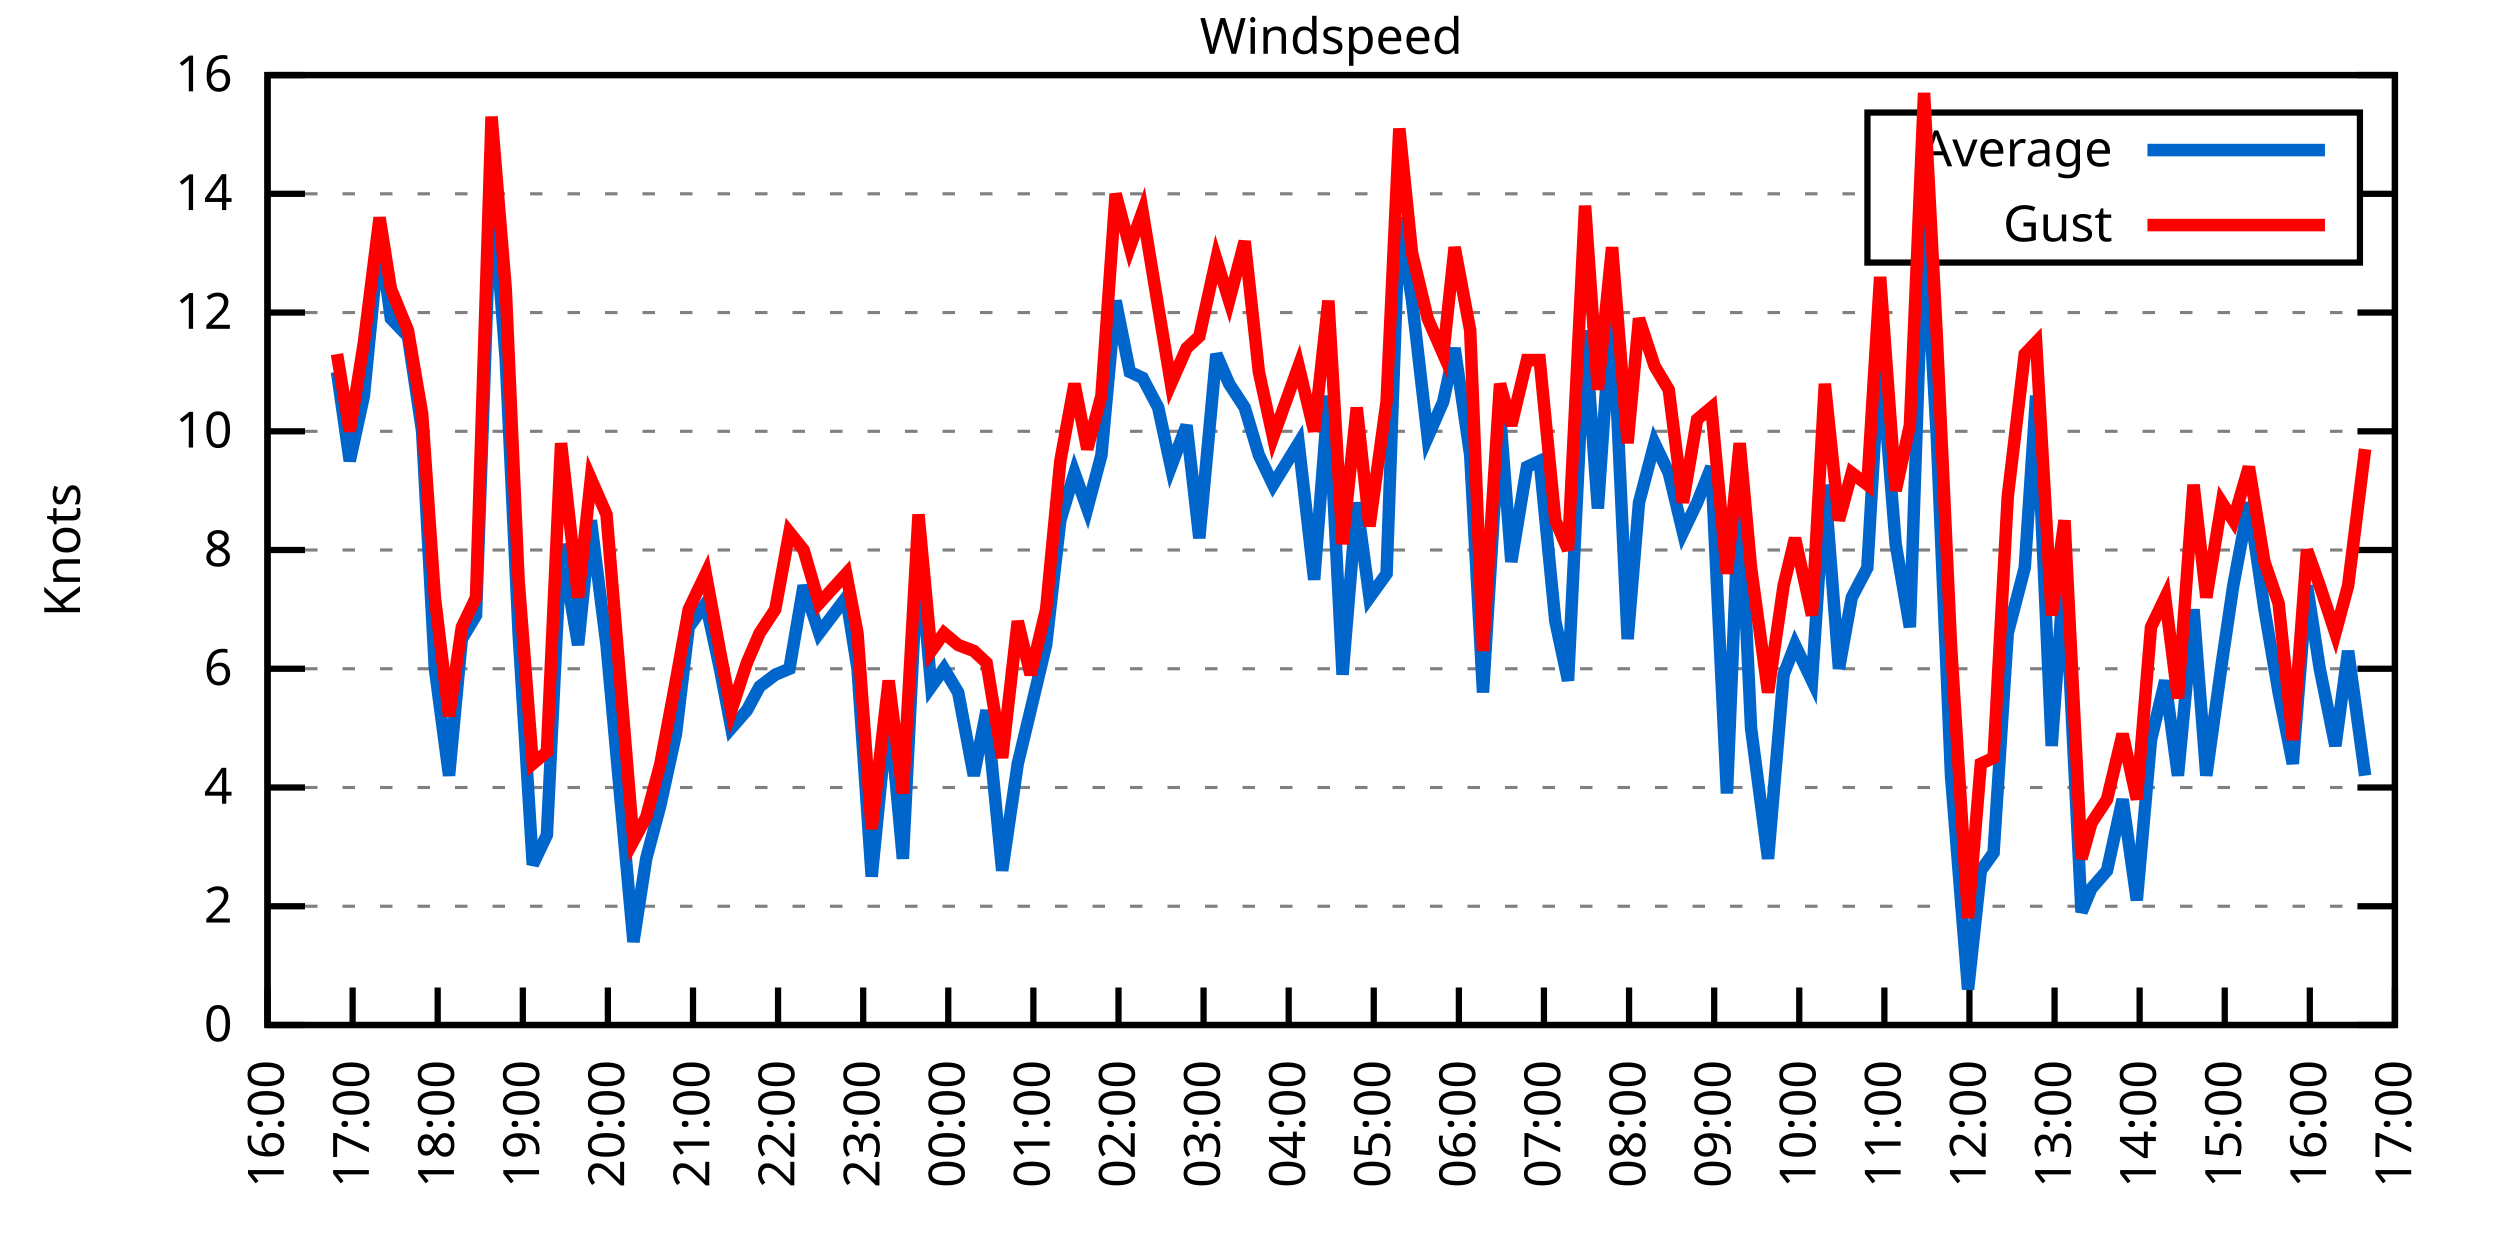
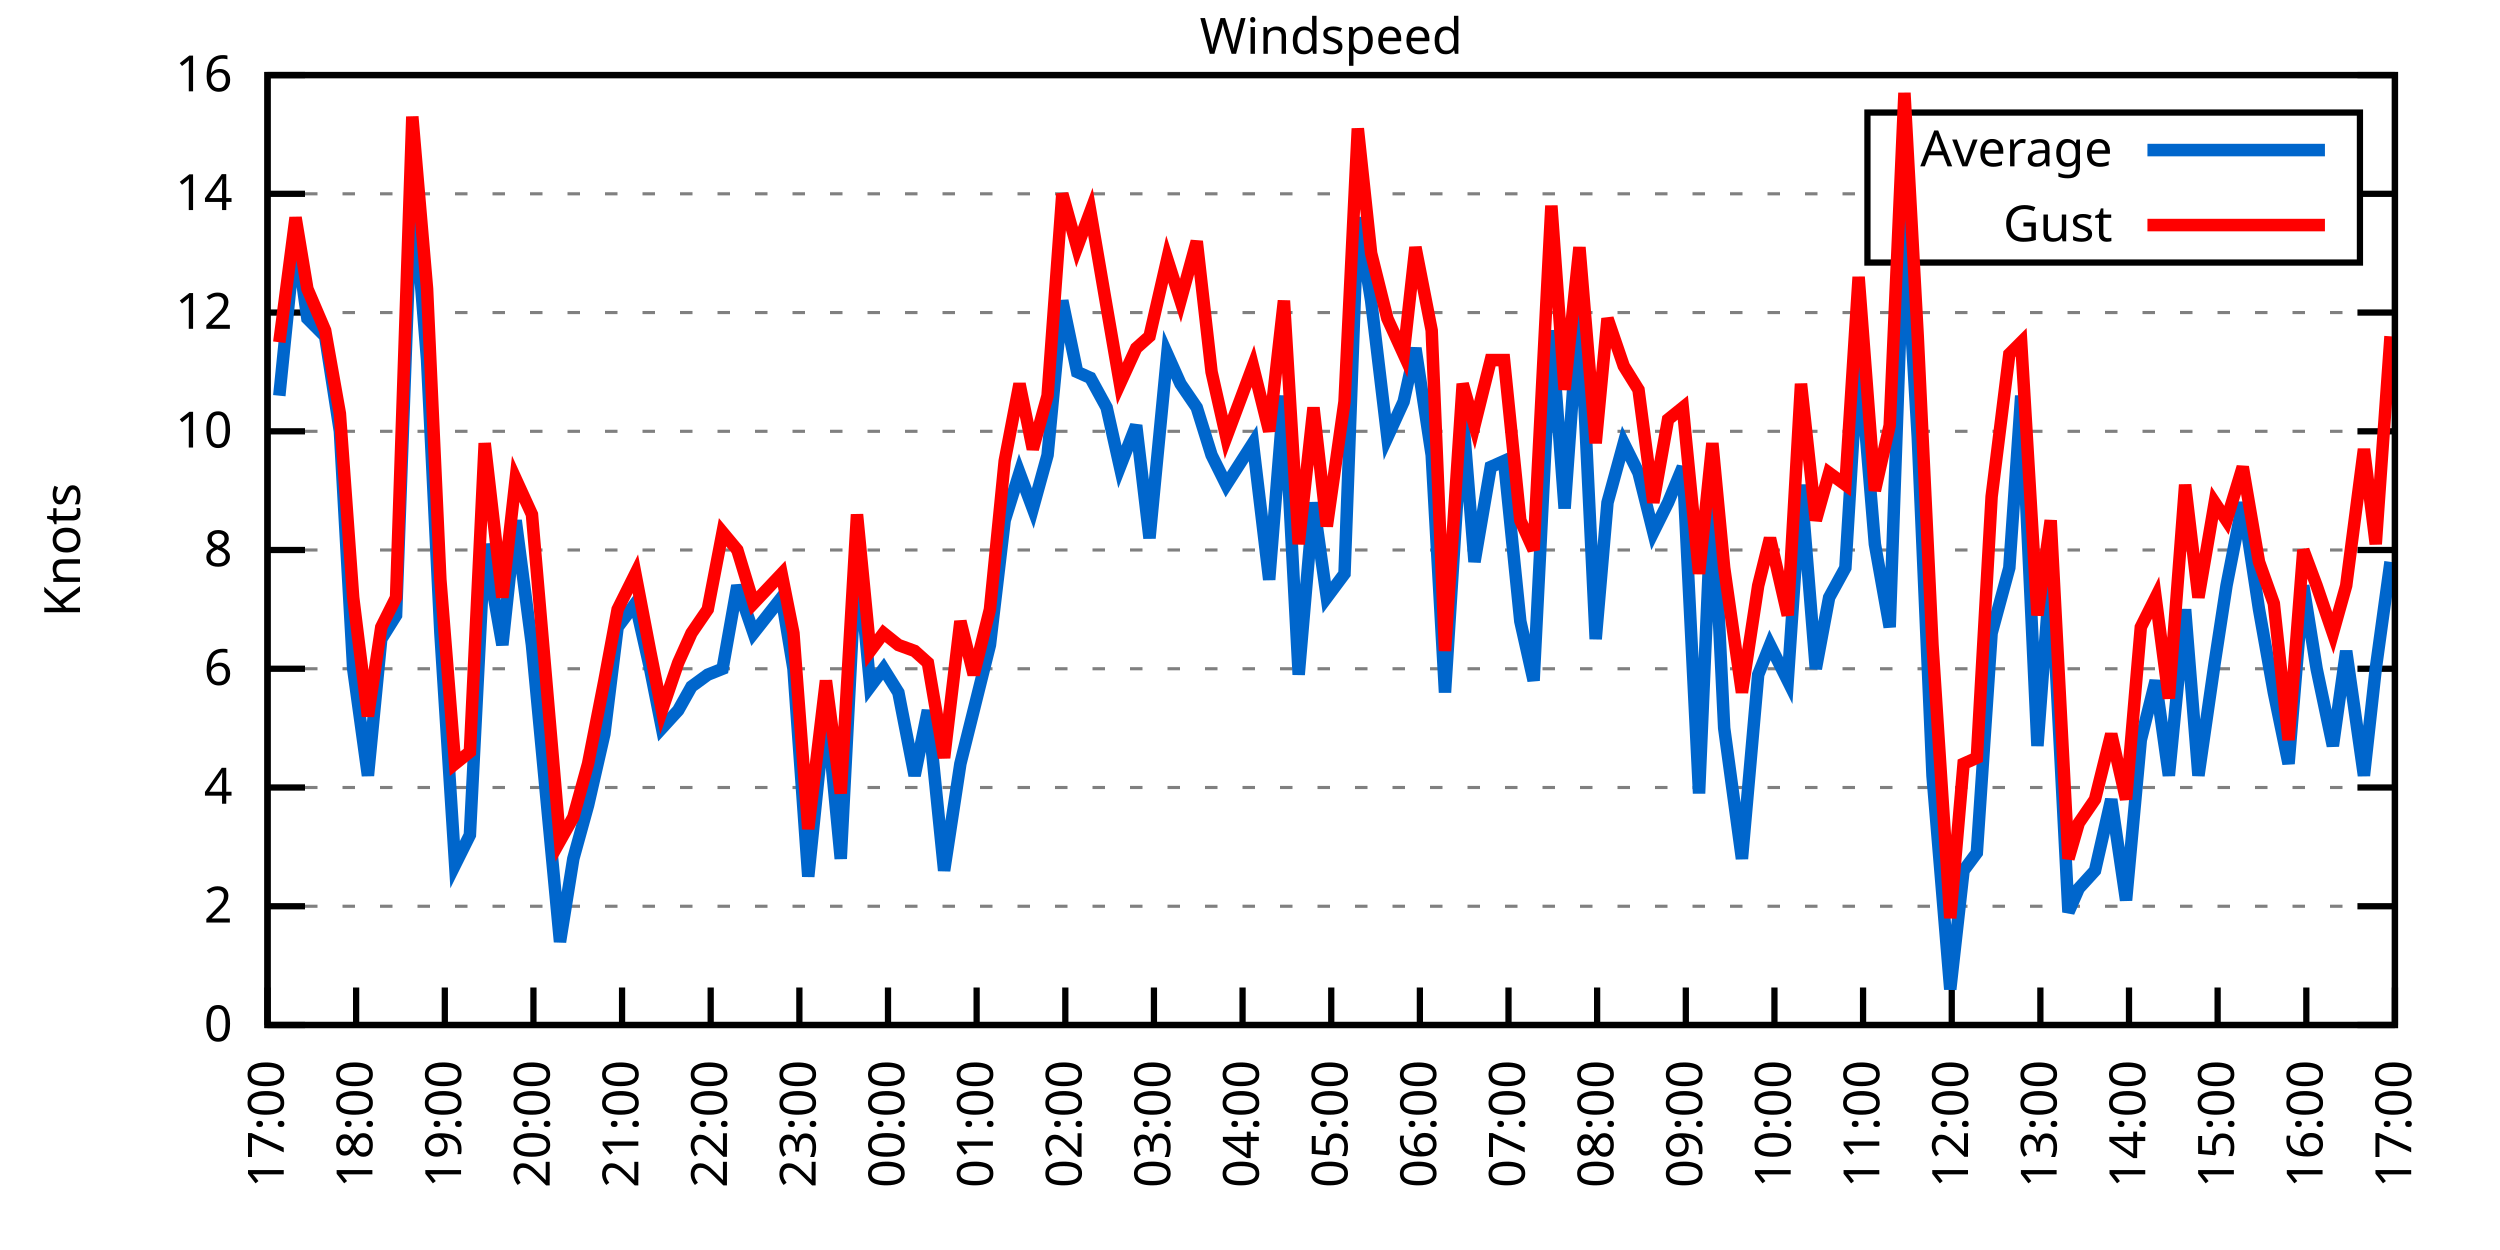
<svg xmlns="http://www.w3.org/2000/svg" xmlns:xlink="http://www.w3.org/1999/xlink" width="400" height="200" viewBox="0 0 400 200">
  <g id="gnuplot_canvas">
    <rect x="0" y="0" width="400" height="200" fill="none" />
    <defs>
      <circle id="gpDot" r="0.5" stroke-width="0.5" stroke="currentColor" />
      <path id="gpPt0" stroke-width="0.333" stroke="currentColor" d="M-1,0 h2 M0,-1 v2" />
      <path id="gpPt1" stroke-width="0.333" stroke="currentColor" d="M-1,-1 L1,1 M1,-1 L-1,1" />
      <path id="gpPt2" stroke-width="0.333" stroke="currentColor" d="M-1,0 L1,0 M0,-1 L0,1 M-1,-1 L1,1 M-1,1 L1,-1" />
      <rect id="gpPt3" stroke-width="0.333" stroke="currentColor" x="-1" y="-1" width="2" height="2" />
      <rect id="gpPt4" stroke-width="0.333" stroke="currentColor" fill="currentColor" x="-1" y="-1" width="2" height="2" />
      <circle id="gpPt5" stroke-width="0.333" stroke="currentColor" cx="0" cy="0" r="1" />
      <use xlink:href="#gpPt5" id="gpPt6" fill="currentColor" stroke="none" />
      <path id="gpPt7" stroke-width="0.333" stroke="currentColor" d="M0,-1.33 L-1.33,0.67 L1.33,0.67 z" />
      <use xlink:href="#gpPt7" id="gpPt8" fill="currentColor" stroke="none" />
      <use xlink:href="#gpPt7" id="gpPt9" stroke="currentColor" transform="rotate(180)" />
      <use xlink:href="#gpPt9" id="gpPt10" fill="currentColor" stroke="none" />
      <use xlink:href="#gpPt3" id="gpPt11" stroke="currentColor" transform="rotate(45)" />
      <use xlink:href="#gpPt11" id="gpPt12" fill="currentColor" stroke="none" />
      <path id="gpPt13" stroke-width="0.333" stroke="currentColor" d="M0,1.330 L1.265,0.411 L0.782,-1.067 L-0.782,-1.076 L-1.265,0.411 z" />
      <use xlink:href="#gpPt13" id="gpPt14" fill="currentColor" stroke="none" />
      <filter id="textbox" filterUnits="objectBoundingBox" x="0" y="0" height="1" width="1">
        <feFlood flood-color="white" flood-opacity="1" result="bgnd" />
        <feComposite in="SourceGraphic" in2="bgnd" operator="atop" />
      </filter>
      <filter id="greybox" filterUnits="objectBoundingBox" x="0" y="0" height="1" width="1">
        <feFlood flood-color="lightgrey" flood-opacity="1" result="grey" />
        <feComposite in="SourceGraphic" in2="grey" operator="atop" />
      </filter>
    </defs>
    <g fill="none" color="white" stroke="currentColor" stroke-width="1.00" stroke-linecap="butt" stroke-linejoin="miter">
</g>
    <g fill="none" color="black" stroke="currentColor" stroke-width="1.00" stroke-linecap="butt" stroke-linejoin="miter">
      <g stroke="none" shape-rendering="crispEdges">
        <polygon fill="rgb(255, 255, 255)" points="42.80,164.00 383.18,164.00 383.18,12.02 42.80,12.02 " />
      </g>
    </g>
    <g fill="none" color="black" stroke="currentColor" stroke-width="1.00" stroke-linecap="butt" stroke-linejoin="miter">
</g>
    <g fill="none" color="black" stroke="black" stroke-width="0.50" stroke-linecap="butt" stroke-linejoin="miter">
</g>
    <g fill="none" color="gray" stroke="currentColor" stroke-width="0.50" stroke-linecap="butt" stroke-linejoin="miter">
      <path stroke="gray" stroke-dasharray="2,4" class="gridline" d="M42.80,164.00 L383.19,164.00  " />
    </g>
    <g fill="none" color="gray" stroke="gray" stroke-width="1.00" stroke-linecap="butt" stroke-linejoin="miter">
</g>
    <g fill="none" color="black" stroke="currentColor" stroke-width="1.00" stroke-linecap="butt" stroke-linejoin="miter">
      <path stroke="black" d="M42.80,164.00 L48.80,164.00 M383.19,164.00 L377.19,164.00  " />
      <g transform="translate(37.20,166.60)" stroke="none" fill="black" font-family="Sans" font-size="8.00" text-anchor="end">
        <text>
          <tspan font-family="Sans"> 0</tspan>
        </text>
      </g>
    </g>
    <g fill="none" color="black" stroke="currentColor" stroke-width="1.00" stroke-linecap="butt" stroke-linejoin="miter">
</g>
    <g fill="none" color="black" stroke="black" stroke-width="0.50" stroke-linecap="butt" stroke-linejoin="miter">
</g>
    <g fill="none" color="gray" stroke="currentColor" stroke-width="0.50" stroke-linecap="butt" stroke-linejoin="miter">
      <path stroke="gray" stroke-dasharray="2,4" class="gridline" d="M42.80,145.00 L383.19,145.00  " />
    </g>
    <g fill="none" color="gray" stroke="gray" stroke-width="1.00" stroke-linecap="butt" stroke-linejoin="miter">
</g>
    <g fill="none" color="black" stroke="currentColor" stroke-width="1.00" stroke-linecap="butt" stroke-linejoin="miter">
      <path stroke="black" d="M42.80,145.00 L48.80,145.00 M383.19,145.00 L377.19,145.00  " />
      <g transform="translate(37.20,147.60)" stroke="none" fill="black" font-family="Sans" font-size="8.00" text-anchor="end">
        <text>
          <tspan font-family="Sans"> 2</tspan>
        </text>
      </g>
    </g>
    <g fill="none" color="black" stroke="currentColor" stroke-width="1.00" stroke-linecap="butt" stroke-linejoin="miter">
</g>
    <g fill="none" color="black" stroke="black" stroke-width="0.50" stroke-linecap="butt" stroke-linejoin="miter">
</g>
    <g fill="none" color="gray" stroke="currentColor" stroke-width="0.50" stroke-linecap="butt" stroke-linejoin="miter">
      <path stroke="gray" stroke-dasharray="2,4" class="gridline" d="M42.80,126.00 L383.19,126.00  " />
    </g>
    <g fill="none" color="gray" stroke="gray" stroke-width="1.00" stroke-linecap="butt" stroke-linejoin="miter">
</g>
    <g fill="none" color="black" stroke="currentColor" stroke-width="1.00" stroke-linecap="butt" stroke-linejoin="miter">
      <path stroke="black" d="M42.80,126.00 L48.80,126.00 M383.19,126.00 L377.19,126.00  " />
      <g transform="translate(37.20,128.60)" stroke="none" fill="black" font-family="Sans" font-size="8.00" text-anchor="end">
        <text>
          <tspan font-family="Sans"> 4</tspan>
        </text>
      </g>
    </g>
    <g fill="none" color="black" stroke="currentColor" stroke-width="1.00" stroke-linecap="butt" stroke-linejoin="miter">
</g>
    <g fill="none" color="black" stroke="black" stroke-width="0.50" stroke-linecap="butt" stroke-linejoin="miter">
</g>
    <g fill="none" color="gray" stroke="currentColor" stroke-width="0.50" stroke-linecap="butt" stroke-linejoin="miter">
      <path stroke="gray" stroke-dasharray="2,4" class="gridline" d="M42.80,107.00 L383.19,107.00  " />
    </g>
    <g fill="none" color="gray" stroke="gray" stroke-width="1.00" stroke-linecap="butt" stroke-linejoin="miter">
</g>
    <g fill="none" color="black" stroke="currentColor" stroke-width="1.00" stroke-linecap="butt" stroke-linejoin="miter">
      <path stroke="black" d="M42.80,107.00 L48.80,107.00 M383.19,107.00 L377.19,107.00  " />
      <g transform="translate(37.20,109.60)" stroke="none" fill="black" font-family="Sans" font-size="8.00" text-anchor="end">
        <text>
          <tspan font-family="Sans"> 6</tspan>
        </text>
      </g>
    </g>
    <g fill="none" color="black" stroke="currentColor" stroke-width="1.00" stroke-linecap="butt" stroke-linejoin="miter">
</g>
    <g fill="none" color="black" stroke="black" stroke-width="0.50" stroke-linecap="butt" stroke-linejoin="miter">
</g>
    <g fill="none" color="gray" stroke="currentColor" stroke-width="0.50" stroke-linecap="butt" stroke-linejoin="miter">
      <path stroke="gray" stroke-dasharray="2,4" class="gridline" d="M42.80,88.00 L383.19,88.00  " />
    </g>
    <g fill="none" color="gray" stroke="gray" stroke-width="1.00" stroke-linecap="butt" stroke-linejoin="miter">
</g>
    <g fill="none" color="black" stroke="currentColor" stroke-width="1.00" stroke-linecap="butt" stroke-linejoin="miter">
      <path stroke="black" d="M42.80,88.00 L48.80,88.00 M383.19,88.00 L377.19,88.00  " />
      <g transform="translate(37.20,90.60)" stroke="none" fill="black" font-family="Sans" font-size="8.00" text-anchor="end">
        <text>
          <tspan font-family="Sans"> 8</tspan>
        </text>
      </g>
    </g>
    <g fill="none" color="black" stroke="currentColor" stroke-width="1.00" stroke-linecap="butt" stroke-linejoin="miter">
</g>
    <g fill="none" color="black" stroke="black" stroke-width="0.50" stroke-linecap="butt" stroke-linejoin="miter">
</g>
    <g fill="none" color="gray" stroke="currentColor" stroke-width="0.50" stroke-linecap="butt" stroke-linejoin="miter">
      <path stroke="gray" stroke-dasharray="2,4" class="gridline" d="M42.80,69.01 L383.19,69.01  " />
    </g>
    <g fill="none" color="gray" stroke="gray" stroke-width="1.00" stroke-linecap="butt" stroke-linejoin="miter">
</g>
    <g fill="none" color="black" stroke="currentColor" stroke-width="1.00" stroke-linecap="butt" stroke-linejoin="miter">
      <path stroke="black" d="M42.80,69.01 L48.80,69.01 M383.19,69.01 L377.19,69.01  " />
      <g transform="translate(37.20,71.61)" stroke="none" fill="black" font-family="Sans" font-size="8.00" text-anchor="end">
        <text>
          <tspan font-family="Sans"> 10</tspan>
        </text>
      </g>
    </g>
    <g fill="none" color="black" stroke="currentColor" stroke-width="1.00" stroke-linecap="butt" stroke-linejoin="miter">
</g>
    <g fill="none" color="black" stroke="black" stroke-width="0.50" stroke-linecap="butt" stroke-linejoin="miter">
</g>
    <g fill="none" color="gray" stroke="currentColor" stroke-width="0.50" stroke-linecap="butt" stroke-linejoin="miter">
      <path stroke="gray" stroke-dasharray="2,4" class="gridline" d="M42.80,50.01 L383.19,50.01  " />
    </g>
    <g fill="none" color="gray" stroke="gray" stroke-width="1.00" stroke-linecap="butt" stroke-linejoin="miter">
</g>
    <g fill="none" color="black" stroke="currentColor" stroke-width="1.00" stroke-linecap="butt" stroke-linejoin="miter">
      <path stroke="black" d="M42.80,50.01 L48.80,50.01 M383.19,50.01 L377.19,50.01  " />
      <g transform="translate(37.20,52.61)" stroke="none" fill="black" font-family="Sans" font-size="8.00" text-anchor="end">
        <text>
          <tspan font-family="Sans"> 12</tspan>
        </text>
      </g>
    </g>
    <g fill="none" color="black" stroke="currentColor" stroke-width="1.00" stroke-linecap="butt" stroke-linejoin="miter">
</g>
    <g fill="none" color="black" stroke="black" stroke-width="0.50" stroke-linecap="butt" stroke-linejoin="miter">
</g>
    <g fill="none" color="gray" stroke="currentColor" stroke-width="0.50" stroke-linecap="butt" stroke-linejoin="miter">
      <path stroke="gray" stroke-dasharray="2,4" class="gridline" d="M42.80,31.01 L298.79,31.01 M377.59,31.01 L383.19,31.01  " />
    </g>
    <g fill="none" color="gray" stroke="gray" stroke-width="1.00" stroke-linecap="butt" stroke-linejoin="miter">
</g>
    <g fill="none" color="black" stroke="currentColor" stroke-width="1.00" stroke-linecap="butt" stroke-linejoin="miter">
      <path stroke="black" d="M42.80,31.01 L48.80,31.01 M383.19,31.01 L377.19,31.01  " />
      <g transform="translate(37.20,33.61)" stroke="none" fill="black" font-family="Sans" font-size="8.00" text-anchor="end">
        <text>
          <tspan font-family="Sans"> 14</tspan>
        </text>
      </g>
    </g>
    <g fill="none" color="black" stroke="currentColor" stroke-width="1.00" stroke-linecap="butt" stroke-linejoin="miter">
</g>
    <g fill="none" color="black" stroke="black" stroke-width="0.50" stroke-linecap="butt" stroke-linejoin="miter">
</g>
    <g fill="none" color="gray" stroke="currentColor" stroke-width="0.50" stroke-linecap="butt" stroke-linejoin="miter">
      <path stroke="gray" stroke-dasharray="2,4" class="gridline" d="M42.80,12.01 L383.19,12.01  " />
    </g>
    <g fill="none" color="gray" stroke="gray" stroke-width="1.00" stroke-linecap="butt" stroke-linejoin="miter">
</g>
    <g fill="none" color="black" stroke="currentColor" stroke-width="1.00" stroke-linecap="butt" stroke-linejoin="miter">
      <path stroke="black" d="M42.80,12.01 L48.80,12.01 M383.19,12.01 L377.19,12.01  " />
      <g transform="translate(37.20,14.61)" stroke="none" fill="black" font-family="Sans" font-size="8.00" text-anchor="end">
        <text>
          <tspan font-family="Sans"> 16</tspan>
        </text>
      </g>
    </g>
    <g fill="none" color="black" stroke="currentColor" stroke-width="1.00" stroke-linecap="butt" stroke-linejoin="miter">
      <path stroke="black" d="M42.80,164.00 L42.80,158.00  " />
      <g transform="translate(45.40,169.60) rotate(270.00)" stroke="none" fill="black" font-family="Sans" font-size="8.00" text-anchor="end">
        <text>
-           <tspan font-family="Sans">16:00</tspan>
-         </text>
-       </g>
-     </g>
-     <g fill="none" color="black" stroke="currentColor" stroke-width="1.00" stroke-linecap="butt" stroke-linejoin="miter">
-       <path stroke="black" d="M56.42,164.00 L56.42,158.00  " />
-       <g transform="translate(59.02,169.60) rotate(270.00)" stroke="none" fill="black" font-family="Sans" font-size="8.00" text-anchor="end">
-         <text>
          <tspan font-family="Sans">17:00</tspan>
        </text>
      </g>
    </g>
    <g fill="none" color="black" stroke="currentColor" stroke-width="1.00" stroke-linecap="butt" stroke-linejoin="miter">
-       <path stroke="black" d="M70.03,164.00 L70.03,158.00  " />
-       <g transform="translate(72.63,169.60) rotate(270.00)" stroke="none" fill="black" font-family="Sans" font-size="8.00" text-anchor="end">
+       <path stroke="black" d="M56.98,164.00 L56.98,158.00  " />
+       <g transform="translate(59.58,169.60) rotate(270.00)" stroke="none" fill="black" font-family="Sans" font-size="8.00" text-anchor="end">
        <text>
          <tspan font-family="Sans">18:00</tspan>
        </text>
      </g>
    </g>
    <g fill="none" color="black" stroke="currentColor" stroke-width="1.00" stroke-linecap="butt" stroke-linejoin="miter">
-       <path stroke="black" d="M83.65,164.00 L83.65,158.00  " />
-       <g transform="translate(86.25,169.60) rotate(270.00)" stroke="none" fill="black" font-family="Sans" font-size="8.00" text-anchor="end">
+       <path stroke="black" d="M71.17,164.00 L71.17,158.00  " />
+       <g transform="translate(73.77,169.60) rotate(270.00)" stroke="none" fill="black" font-family="Sans" font-size="8.00" text-anchor="end">
        <text>
          <tspan font-family="Sans">19:00</tspan>
        </text>
      </g>
    </g>
    <g fill="none" color="black" stroke="currentColor" stroke-width="1.00" stroke-linecap="butt" stroke-linejoin="miter">
-       <path stroke="black" d="M97.26,164.00 L97.26,158.00  " />
-       <g transform="translate(99.86,169.60) rotate(270.00)" stroke="none" fill="black" font-family="Sans" font-size="8.00" text-anchor="end">
+       <path stroke="black" d="M85.35,164.00 L85.35,158.00  " />
+       <g transform="translate(87.95,169.60) rotate(270.00)" stroke="none" fill="black" font-family="Sans" font-size="8.00" text-anchor="end">
        <text>
          <tspan font-family="Sans">20:00</tspan>
        </text>
      </g>
    </g>
    <g fill="none" color="black" stroke="currentColor" stroke-width="1.00" stroke-linecap="butt" stroke-linejoin="miter">
-       <path stroke="black" d="M110.88,164.00 L110.88,158.00  " />
-       <g transform="translate(113.48,169.60) rotate(270.00)" stroke="none" fill="black" font-family="Sans" font-size="8.00" text-anchor="end">
+       <path stroke="black" d="M99.53,164.00 L99.53,158.00  " />
+       <g transform="translate(102.13,169.60) rotate(270.00)" stroke="none" fill="black" font-family="Sans" font-size="8.00" text-anchor="end">
        <text>
          <tspan font-family="Sans">21:00</tspan>
        </text>
      </g>
    </g>
    <g fill="none" color="black" stroke="currentColor" stroke-width="1.00" stroke-linecap="butt" stroke-linejoin="miter">
-       <path stroke="black" d="M124.49,164.00 L124.49,158.00  " />
-       <g transform="translate(127.09,169.60) rotate(270.00)" stroke="none" fill="black" font-family="Sans" font-size="8.00" text-anchor="end">
+       <path stroke="black" d="M113.71,164.00 L113.71,158.00  " />
+       <g transform="translate(116.31,169.60) rotate(270.00)" stroke="none" fill="black" font-family="Sans" font-size="8.00" text-anchor="end">
        <text>
          <tspan font-family="Sans">22:00</tspan>
        </text>
      </g>
    </g>
    <g fill="none" color="black" stroke="currentColor" stroke-width="1.00" stroke-linecap="butt" stroke-linejoin="miter">
-       <path stroke="black" d="M138.11,164.00 L138.11,158.00  " />
-       <g transform="translate(140.71,169.60) rotate(270.00)" stroke="none" fill="black" font-family="Sans" font-size="8.00" text-anchor="end">
+       <path stroke="black" d="M127.90,164.00 L127.90,158.00  " />
+       <g transform="translate(130.50,169.60) rotate(270.00)" stroke="none" fill="black" font-family="Sans" font-size="8.00" text-anchor="end">
        <text>
          <tspan font-family="Sans">23:00</tspan>
        </text>
      </g>
    </g>
    <g fill="none" color="black" stroke="currentColor" stroke-width="1.00" stroke-linecap="butt" stroke-linejoin="miter">
-       <path stroke="black" d="M151.72,164.00 L151.72,158.00  " />
-       <g transform="translate(154.32,169.60) rotate(270.00)" stroke="none" fill="black" font-family="Sans" font-size="8.00" text-anchor="end">
+       <path stroke="black" d="M142.08,164.00 L142.08,158.00  " />
+       <g transform="translate(144.68,169.60) rotate(270.00)" stroke="none" fill="black" font-family="Sans" font-size="8.00" text-anchor="end">
        <text>
          <tspan font-family="Sans">00:00</tspan>
        </text>
      </g>
    </g>
    <g fill="none" color="black" stroke="currentColor" stroke-width="1.00" stroke-linecap="butt" stroke-linejoin="miter">
-       <path stroke="black" d="M165.34,164.00 L165.34,158.00  " />
-       <g transform="translate(167.94,169.60) rotate(270.00)" stroke="none" fill="black" font-family="Sans" font-size="8.00" text-anchor="end">
+       <path stroke="black" d="M156.26,164.00 L156.26,158.00  " />
+       <g transform="translate(158.86,169.60) rotate(270.00)" stroke="none" fill="black" font-family="Sans" font-size="8.00" text-anchor="end">
        <text>
          <tspan font-family="Sans">01:00</tspan>
        </text>
      </g>
    </g>
    <g fill="none" color="black" stroke="currentColor" stroke-width="1.00" stroke-linecap="butt" stroke-linejoin="miter">
-       <path stroke="black" d="M178.96,164.00 L178.96,158.00  " />
-       <g transform="translate(181.56,169.60) rotate(270.00)" stroke="none" fill="black" font-family="Sans" font-size="8.00" text-anchor="end">
+       <path stroke="black" d="M170.45,164.00 L170.45,158.00  " />
+       <g transform="translate(173.05,169.60) rotate(270.00)" stroke="none" fill="black" font-family="Sans" font-size="8.00" text-anchor="end">
        <text>
          <tspan font-family="Sans">02:00</tspan>
        </text>
      </g>
    </g>
    <g fill="none" color="black" stroke="currentColor" stroke-width="1.00" stroke-linecap="butt" stroke-linejoin="miter">
-       <path stroke="black" d="M192.57,164.00 L192.57,158.00  " />
-       <g transform="translate(195.17,169.60) rotate(270.00)" stroke="none" fill="black" font-family="Sans" font-size="8.00" text-anchor="end">
+       <path stroke="black" d="M184.63,164.00 L184.63,158.00  " />
+       <g transform="translate(187.23,169.60) rotate(270.00)" stroke="none" fill="black" font-family="Sans" font-size="8.00" text-anchor="end">
        <text>
          <tspan font-family="Sans">03:00</tspan>
        </text>
      </g>
    </g>
    <g fill="none" color="black" stroke="currentColor" stroke-width="1.00" stroke-linecap="butt" stroke-linejoin="miter">
-       <path stroke="black" d="M206.19,164.00 L206.19,158.00  " />
-       <g transform="translate(208.79,169.60) rotate(270.00)" stroke="none" fill="black" font-family="Sans" font-size="8.00" text-anchor="end">
+       <path stroke="black" d="M198.81,164.00 L198.81,158.00  " />
+       <g transform="translate(201.41,169.60) rotate(270.00)" stroke="none" fill="black" font-family="Sans" font-size="8.00" text-anchor="end">
        <text>
          <tspan font-family="Sans">04:00</tspan>
        </text>
      </g>
    </g>
    <g fill="none" color="black" stroke="currentColor" stroke-width="1.00" stroke-linecap="butt" stroke-linejoin="miter">
-       <path stroke="black" d="M219.80,164.00 L219.80,158.00  " />
-       <g transform="translate(222.40,169.60) rotate(270.00)" stroke="none" fill="black" font-family="Sans" font-size="8.00" text-anchor="end">
+       <path stroke="black" d="M213.00,164.00 L213.00,158.00  " />
+       <g transform="translate(215.60,169.60) rotate(270.00)" stroke="none" fill="black" font-family="Sans" font-size="8.00" text-anchor="end">
        <text>
          <tspan font-family="Sans">05:00</tspan>
        </text>
      </g>
    </g>
    <g fill="none" color="black" stroke="currentColor" stroke-width="1.00" stroke-linecap="butt" stroke-linejoin="miter">
-       <path stroke="black" d="M233.42,164.00 L233.42,158.00  " />
-       <g transform="translate(236.02,169.60) rotate(270.00)" stroke="none" fill="black" font-family="Sans" font-size="8.00" text-anchor="end">
+       <path stroke="black" d="M227.18,164.00 L227.18,158.00  " />
+       <g transform="translate(229.78,169.60) rotate(270.00)" stroke="none" fill="black" font-family="Sans" font-size="8.00" text-anchor="end">
        <text>
          <tspan font-family="Sans">06:00</tspan>
        </text>
      </g>
    </g>
    <g fill="none" color="black" stroke="currentColor" stroke-width="1.00" stroke-linecap="butt" stroke-linejoin="miter">
-       <path stroke="black" d="M247.03,164.00 L247.03,158.00  " />
-       <g transform="translate(249.63,169.60) rotate(270.00)" stroke="none" fill="black" font-family="Sans" font-size="8.00" text-anchor="end">
+       <path stroke="black" d="M241.36,164.00 L241.36,158.00  " />
+       <g transform="translate(243.96,169.60) rotate(270.00)" stroke="none" fill="black" font-family="Sans" font-size="8.00" text-anchor="end">
        <text>
          <tspan font-family="Sans">07:00</tspan>
        </text>
      </g>
    </g>
    <g fill="none" color="black" stroke="currentColor" stroke-width="1.00" stroke-linecap="butt" stroke-linejoin="miter">
-       <path stroke="black" d="M260.65,164.00 L260.65,158.00  " />
-       <g transform="translate(263.25,169.60) rotate(270.00)" stroke="none" fill="black" font-family="Sans" font-size="8.00" text-anchor="end">
+       <path stroke="black" d="M255.54,164.00 L255.54,158.00  " />
+       <g transform="translate(258.14,169.60) rotate(270.00)" stroke="none" fill="black" font-family="Sans" font-size="8.00" text-anchor="end">
        <text>
          <tspan font-family="Sans">08:00</tspan>
        </text>
      </g>
    </g>
    <g fill="none" color="black" stroke="currentColor" stroke-width="1.00" stroke-linecap="butt" stroke-linejoin="miter">
-       <path stroke="black" d="M274.27,164.00 L274.27,158.00  " />
-       <g transform="translate(276.87,169.60) rotate(270.00)" stroke="none" fill="black" font-family="Sans" font-size="8.00" text-anchor="end">
+       <path stroke="black" d="M269.73,164.00 L269.73,158.00  " />
+       <g transform="translate(272.33,169.60) rotate(270.00)" stroke="none" fill="black" font-family="Sans" font-size="8.00" text-anchor="end">
        <text>
          <tspan font-family="Sans">09:00</tspan>
        </text>
      </g>
    </g>
    <g fill="none" color="black" stroke="currentColor" stroke-width="1.00" stroke-linecap="butt" stroke-linejoin="miter">
-       <path stroke="black" d="M287.88,164.00 L287.88,158.00  " />
-       <g transform="translate(290.48,169.60) rotate(270.00)" stroke="none" fill="black" font-family="Sans" font-size="8.00" text-anchor="end">
+       <path stroke="black" d="M283.91,164.00 L283.91,158.00  " />
+       <g transform="translate(286.51,169.60) rotate(270.00)" stroke="none" fill="black" font-family="Sans" font-size="8.00" text-anchor="end">
        <text>
          <tspan font-family="Sans">10:00</tspan>
        </text>
      </g>
    </g>
    <g fill="none" color="black" stroke="currentColor" stroke-width="1.00" stroke-linecap="butt" stroke-linejoin="miter">
-       <path stroke="black" d="M301.50,164.00 L301.50,158.00  " />
-       <g transform="translate(304.10,169.60) rotate(270.00)" stroke="none" fill="black" font-family="Sans" font-size="8.00" text-anchor="end">
+       <path stroke="black" d="M298.09,164.00 L298.09,158.00  " />
+       <g transform="translate(300.69,169.60) rotate(270.00)" stroke="none" fill="black" font-family="Sans" font-size="8.00" text-anchor="end">
        <text>
          <tspan font-family="Sans">11:00</tspan>
        </text>
      </g>
    </g>
    <g fill="none" color="black" stroke="currentColor" stroke-width="1.00" stroke-linecap="butt" stroke-linejoin="miter">
-       <path stroke="black" d="M315.11,164.00 L315.11,158.00  " />
-       <g transform="translate(317.71,169.60) rotate(270.00)" stroke="none" fill="black" font-family="Sans" font-size="8.00" text-anchor="end">
+       <path stroke="black" d="M312.28,164.00 L312.28,158.00  " />
+       <g transform="translate(314.88,169.60) rotate(270.00)" stroke="none" fill="black" font-family="Sans" font-size="8.00" text-anchor="end">
        <text>
          <tspan font-family="Sans">12:00</tspan>
        </text>
      </g>
    </g>
    <g fill="none" color="black" stroke="currentColor" stroke-width="1.00" stroke-linecap="butt" stroke-linejoin="miter">
-       <path stroke="black" d="M328.73,164.00 L328.73,158.00  " />
-       <g transform="translate(331.33,169.60) rotate(270.00)" stroke="none" fill="black" font-family="Sans" font-size="8.00" text-anchor="end">
+       <path stroke="black" d="M326.46,164.00 L326.46,158.00  " />
+       <g transform="translate(329.06,169.60) rotate(270.00)" stroke="none" fill="black" font-family="Sans" font-size="8.00" text-anchor="end">
        <text>
          <tspan font-family="Sans">13:00</tspan>
        </text>
      </g>
    </g>
    <g fill="none" color="black" stroke="currentColor" stroke-width="1.00" stroke-linecap="butt" stroke-linejoin="miter">
-       <path stroke="black" d="M342.34,164.00 L342.34,158.00  " />
-       <g transform="translate(344.94,169.60) rotate(270.00)" stroke="none" fill="black" font-family="Sans" font-size="8.00" text-anchor="end">
+       <path stroke="black" d="M340.64,164.00 L340.64,158.00  " />
+       <g transform="translate(343.24,169.60) rotate(270.00)" stroke="none" fill="black" font-family="Sans" font-size="8.00" text-anchor="end">
        <text>
          <tspan font-family="Sans">14:00</tspan>
        </text>
      </g>
    </g>
    <g fill="none" color="black" stroke="currentColor" stroke-width="1.00" stroke-linecap="butt" stroke-linejoin="miter">
-       <path stroke="black" d="M355.96,164.00 L355.96,158.00  " />
-       <g transform="translate(358.56,169.60) rotate(270.00)" stroke="none" fill="black" font-family="Sans" font-size="8.00" text-anchor="end">
+       <path stroke="black" d="M354.82,164.00 L354.82,158.00  " />
+       <g transform="translate(357.42,169.60) rotate(270.00)" stroke="none" fill="black" font-family="Sans" font-size="8.00" text-anchor="end">
        <text>
          <tspan font-family="Sans">15:00</tspan>
        </text>
      </g>
    </g>
    <g fill="none" color="black" stroke="currentColor" stroke-width="1.00" stroke-linecap="butt" stroke-linejoin="miter">
-       <path stroke="black" d="M369.57,164.00 L369.57,158.00  " />
-       <g transform="translate(372.17,169.60) rotate(270.00)" stroke="none" fill="black" font-family="Sans" font-size="8.00" text-anchor="end">
+       <path stroke="black" d="M369.01,164.00 L369.01,158.00  " />
+       <g transform="translate(371.61,169.60) rotate(270.00)" stroke="none" fill="black" font-family="Sans" font-size="8.00" text-anchor="end">
        <text>
          <tspan font-family="Sans">16:00</tspan>
        </text>
      </g>
    </g>
    <g fill="none" color="black" stroke="currentColor" stroke-width="1.00" stroke-linecap="butt" stroke-linejoin="miter">
      <path stroke="black" d="M383.19,164.00 L383.19,158.00  " />
      <g transform="translate(385.79,169.60) rotate(270.00)" stroke="none" fill="black" font-family="Sans" font-size="8.00" text-anchor="end">
        <text>
          <tspan font-family="Sans">17:00</tspan>
        </text>
      </g>
    </g>
    <g fill="none" color="black" stroke="currentColor" stroke-width="1.00" stroke-linecap="butt" stroke-linejoin="miter">
</g>
    <g fill="none" color="black" stroke="currentColor" stroke-width="1.00" stroke-linecap="butt" stroke-linejoin="miter">
      <path stroke="black" d="M42.80,12.01 L42.80,164.00 L383.19,164.00 L383.19,12.01 L42.80,12.01 Z  " />
    </g>
    <g fill="none" color="black" stroke="currentColor" stroke-width="1.00" stroke-linecap="butt" stroke-linejoin="miter">
</g>
    <g fill="none" color="black" stroke="currentColor" stroke-width="1.00" stroke-linecap="butt" stroke-linejoin="miter">
      <path stroke="black" d="M298.79,42.01 L298.79,18.01 L377.59,18.01 L377.59,42.01 L298.79,42.01 Z  " />
    </g>
    <g id="Windspeed_plot_1">
      <g fill="none" color="white" stroke="black" stroke-width="2.00" stroke-linecap="butt" stroke-linejoin="miter">
</g>
      <g fill="none" color="black" stroke="currentColor" stroke-width="2.00" stroke-linecap="butt" stroke-linejoin="miter">
        <g transform="translate(337.99,26.61)" stroke="none" fill="black" font-family="Sans" font-size="8.00" text-anchor="end">
          <text>
            <tspan font-family="Sans">Average</tspan>
          </text>
        </g>
      </g>
      <g fill="none" color="black" stroke="currentColor" stroke-width="2.00" stroke-linecap="butt" stroke-linejoin="miter">
-         <path stroke="rgb(  0, 102, 204)" d="M343.59,24.01 L371.99,24.01 M53.92,59.51 L55.96,73.76 L58.23,63.31 L60.73,37.66 L62.54,50.96 L65.27,53.81   L67.54,69.01 L69.58,107.00 L71.85,124.10 L73.89,102.25 L76.16,98.45 L78.65,28.16 L80.92,57.61 L82.97,101.30   L85.24,138.35 L87.50,133.60 L89.77,87.06 L92.50,103.20 L94.54,83.26 L97.04,103.20 L101.35,150.70 L103.39,137.40   L105.66,128.85 L108.15,117.45 L110.20,100.35 L112.92,96.55 L115.19,107.00 L117.01,116.50 L119.50,113.65 L121.54,109.85   L124.04,107.95 L126.31,107.00 L128.58,93.70 L131.07,101.30 L135.39,95.60 L137.20,107.00 L139.47,140.25 L142.19,112.70   L144.46,137.40 L146.96,87.06 L149.00,109.85 L151.04,107.00 L153.31,110.80 L155.81,124.10 L157.85,113.65 L160.35,139.30   L162.84,122.20 L164.89,113.65 L167.38,103.20 L169.65,83.26 L171.92,75.66 L173.96,81.36 L176.23,72.81 L178.50,48.11   L180.77,59.51 L182.81,60.46 L185.31,65.21 L187.35,74.71 L189.85,68.06 L191.89,86.11 L194.61,56.66 L196.66,61.41   L199.15,65.21 L201.42,72.81 L203.69,77.56 L207.78,70.91 L210.27,92.75 L212.54,63.31 L214.81,107.95 L217.08,80.41   L219.12,95.60 L221.85,91.80 L223.89,34.81 L225.93,48.11 L228.43,69.96 L230.92,64.26 L232.74,55.71 L235.23,72.81   L237.28,110.80 L240.00,66.16 L241.81,89.90 L244.31,74.71 L246.35,73.76 L248.85,99.40 L250.89,108.90 L253.61,52.86   L255.66,81.36 L257.93,48.11 L260.42,102.25 L262.24,80.41 L264.73,70.91 L267.00,75.66 L269.27,85.16 L271.54,80.41   L273.81,74.71 L276.31,126.95 L278.35,77.56 L280.17,116.50 L282.89,137.40 L285.38,107.95 L287.20,103.20 L289.92,108.90   L291.97,77.56 L294.23,107.00 L296.28,95.60 L298.77,90.85 L300.82,55.71 L303.31,87.06 L305.58,100.35 L307.85,33.86   L309.89,69.96 L312.16,124.10 L314.89,158.30 L316.93,139.30 L318.97,136.45 L321.24,101.30 L323.96,90.85 L325.78,63.31   L328.27,119.35 L330.32,90.85 L333.04,145.95 L334.63,142.15 L337.12,139.30 L339.62,127.90 L341.89,144.05 L344.16,118.40   L346.43,108.90 L348.47,124.10 L350.97,97.50 L353.01,124.10 L355.50,106.05 L357.32,93.70 L359.82,80.41 L362.31,97.50   L364.58,110.80 L366.85,122.20 L369.12,93.70 L371.16,107.00 L373.66,119.35 L375.70,104.15 L378.42,124.10  " />
+         <path stroke="rgb(  0, 102, 204)" d="M343.59,24.01 L371.99,24.01 M44.69,63.31 L47.29,37.66 L49.18,50.96 L52.02,53.81 L54.38,69.01 L56.51,107.00   L58.87,124.10 L61.00,102.25 L63.37,98.45 L65.97,28.16 L68.33,57.61 L70.46,101.30 L72.82,138.35 L75.18,133.60   L77.55,87.06 L80.38,103.20 L82.51,83.26 L85.11,103.20 L89.60,150.70 L91.73,137.40 L94.09,128.85 L96.70,117.45   L98.82,100.35 L101.66,96.55 L104.02,107.00 L105.91,116.50 L108.51,113.65 L110.64,109.85 L113.24,107.95 L115.61,107.00   L117.97,93.70 L120.57,101.30 L125.06,95.60 L126.95,107.00 L129.32,140.25 L132.15,112.70 L134.52,137.40 L137.12,87.06   L139.24,109.85 L141.37,107.00 L143.74,110.80 L146.34,124.10 L148.46,113.65 L151.06,139.30 L153.66,122.20 L155.79,113.65   L158.39,103.20 L160.75,83.26 L163.12,75.66 L165.25,81.36 L167.61,72.81 L169.97,48.11 L172.34,59.51 L174.46,60.46   L177.06,65.21 L179.19,74.71 L181.79,68.06 L183.92,86.11 L186.76,56.66 L188.88,61.41 L191.48,65.21 L193.85,72.81   L196.21,77.56 L200.47,70.91 L203.07,92.75 L205.43,63.31 L207.79,107.95 L210.16,80.41 L212.29,95.60 L215.12,91.80   L217.25,34.81 L219.38,48.11 L221.98,69.96 L224.58,64.26 L226.47,55.71 L229.07,72.81 L231.20,110.80 L234.03,66.16   L235.92,89.90 L238.52,74.71 L240.65,73.76 L243.25,99.40 L245.38,108.90 L248.22,52.86 L250.34,81.36 L252.71,48.11   L255.31,102.25 L257.20,80.41 L259.80,70.91 L262.16,75.66 L264.53,85.16 L266.89,80.41 L269.25,74.71 L271.85,126.95   L273.98,77.56 L275.87,116.50 L278.71,137.40 L281.31,107.95 L283.20,103.20 L286.04,108.90 L288.16,77.56 L290.53,107.00   L292.66,95.60 L295.26,90.85 L297.38,55.71 L299.98,87.06 L302.35,100.35 L304.71,33.86 L306.84,69.96 L309.20,124.10   L312.04,158.30 L314.17,139.30 L316.29,136.45 L318.66,101.30 L321.49,90.85 L323.39,63.31 L325.99,119.35 L328.11,90.85   L330.95,145.95 L332.60,142.15 L335.20,139.30 L337.80,127.90 L340.17,144.05 L342.53,118.40 L344.90,108.90 L347.02,124.10   L349.62,97.50 L351.75,124.10 L354.35,106.05 L356.24,93.70 L358.84,80.41 L361.44,97.50 L363.81,110.80 L366.17,122.20   L368.53,93.70 L370.66,107.00 L373.26,119.35 L375.39,104.15 L378.23,124.10 L380.12,107.00 L382.48,89.90  " />
      </g>
    </g>
    <g id="Windspeed_plot_2">
      <g fill="none" color="black" stroke="currentColor" stroke-width="2.00" stroke-linecap="butt" stroke-linejoin="miter">
        <g transform="translate(337.99,38.61)" stroke="none" fill="black" font-family="Sans" font-size="8.00" text-anchor="end">
          <text>
            <tspan font-family="Sans">Gust</tspan>
          </text>
        </g>
      </g>
      <g fill="none" color="black" stroke="currentColor" stroke-width="2.00" stroke-linecap="butt" stroke-linejoin="miter">
-         <path stroke="rgb(255,   0,   0)" d="M343.59,36.01 L371.99,36.01 M53.92,56.66 L55.96,69.01 L58.23,54.76 L60.73,34.81 L62.54,46.21 L65.27,52.86   L67.54,66.16 L69.58,95.60 L71.85,114.60 L73.89,100.35 L76.16,95.60 L78.65,18.66 L80.92,46.21 L82.97,92.75   L85.24,122.20 L87.50,120.30 L89.77,70.91 L92.50,95.60 L94.54,76.61 L97.04,82.31 L101.35,134.55 L103.39,130.75   L105.66,122.20 L108.15,108.90 L110.20,97.50 L112.92,91.80 L115.19,104.15 L117.01,113.65 L119.50,106.05 L121.54,101.30   L124.04,97.50 L126.31,85.16 L128.58,88.00 L131.07,96.55 L135.39,91.80 L137.20,101.30 L139.47,132.65 L142.19,108.90   L144.46,126.95 L146.96,82.31 L149.00,104.15 L151.04,101.30 L153.31,103.20 L155.81,104.15 L157.85,106.05 L160.35,121.25   L162.84,99.40 L164.89,107.95 L167.38,97.50 L169.65,73.76 L171.92,61.41 L173.96,71.86 L176.23,63.31 L178.50,31.01   L180.77,39.56 L182.81,33.86 L185.31,49.06 L187.35,61.41 L189.85,55.71 L191.89,53.81 L194.61,41.46 L196.66,48.11   L199.15,38.61 L201.42,59.51 L203.69,69.96 L207.78,58.56 L210.27,69.01 L212.54,48.11 L214.81,87.06 L217.08,65.21   L219.12,84.21 L221.85,64.26 L223.89,20.56 L225.93,40.51 L228.43,50.96 L230.92,56.66 L232.74,39.56 L235.23,52.86   L237.28,104.15 L240.00,61.41 L241.81,68.06 L244.31,57.61 L246.35,57.61 L248.85,83.26 L250.89,88.00 L253.61,32.91   L255.66,62.36 L257.93,39.56 L260.42,70.91 L262.24,50.96 L264.73,58.56 L267.00,62.36 L269.27,80.41 L271.54,67.11   L273.81,65.21 L276.31,91.80 L278.35,70.91 L280.17,90.85 L282.89,110.80 L285.38,93.70 L287.20,86.11 L289.92,98.45   L291.97,61.41 L294.23,83.26 L296.28,75.66 L298.77,77.56 L300.82,44.31 L303.31,78.51 L305.58,68.06 L307.85,14.86   L309.89,53.81 L312.16,103.20 L314.89,146.90 L316.93,122.20 L318.97,121.25 L321.24,79.46 L323.96,56.66 L325.78,54.76   L328.27,98.45 L330.32,83.26 L333.04,137.40 L334.63,131.70 L337.12,127.90 L339.62,117.45 L341.89,127.90 L344.16,100.35   L346.43,95.60 L348.47,111.75 L350.97,77.56 L353.01,95.60 L355.50,80.41 L357.32,83.26 L359.82,74.71 L362.31,89.90   L364.58,96.55 L366.85,118.40 L369.12,88.00 L371.16,93.70 L373.66,101.30 L375.70,93.70 L378.42,71.86  " />
+         <path stroke="rgb(255,   0,   0)" d="M343.59,36.01 L371.99,36.01 M44.69,54.76 L47.29,34.81 L49.18,46.21 L52.02,52.86 L54.38,66.16 L56.51,95.60   L58.87,114.60 L61.00,100.35 L63.37,95.60 L65.97,18.66 L68.33,46.21 L70.46,92.75 L72.82,122.20 L75.18,120.30   L77.55,70.91 L80.38,95.60 L82.51,76.61 L85.11,82.31 L89.60,134.55 L91.73,130.75 L94.09,122.20 L96.70,108.90   L98.82,97.50 L101.66,91.80 L104.02,104.15 L105.91,113.65 L108.51,106.05 L110.64,101.30 L113.24,97.50 L115.61,85.16   L117.97,88.00 L120.57,96.55 L125.06,91.80 L126.95,101.30 L129.32,132.65 L132.15,108.90 L134.52,126.95 L137.12,82.31   L139.24,104.15 L141.37,101.30 L143.74,103.20 L146.34,104.15 L148.46,106.05 L151.06,121.25 L153.66,99.40 L155.79,107.95   L158.39,97.50 L160.75,73.76 L163.12,61.41 L165.25,71.86 L167.61,63.31 L169.97,31.01 L172.34,39.56 L174.46,33.86   L177.06,49.06 L179.19,61.41 L181.79,55.71 L183.92,53.81 L186.76,41.46 L188.88,48.11 L191.48,38.61 L193.85,59.51   L196.21,69.96 L200.47,58.56 L203.07,69.01 L205.43,48.11 L207.79,87.06 L210.16,65.21 L212.29,84.21 L215.12,64.26   L217.25,20.56 L219.38,40.51 L221.98,50.96 L224.58,56.66 L226.47,39.56 L229.07,52.86 L231.20,104.15 L234.03,61.41   L235.92,68.06 L238.52,57.61 L240.65,57.61 L243.25,83.26 L245.38,88.00 L248.22,32.91 L250.34,62.36 L252.71,39.56   L255.31,70.91 L257.20,50.96 L259.80,58.56 L262.16,62.36 L264.53,80.41 L266.89,67.11 L269.25,65.21 L271.85,91.80   L273.98,70.91 L275.87,90.85 L278.71,110.80 L281.31,93.70 L283.20,86.11 L286.04,98.45 L288.16,61.41 L290.53,83.26   L292.66,75.66 L295.26,77.56 L297.38,44.31 L299.98,78.51 L302.35,68.06 L304.71,14.86 L306.84,53.81 L309.20,103.20   L312.04,146.90 L314.17,122.20 L316.29,121.25 L318.66,79.46 L321.49,56.66 L323.39,54.76 L325.99,98.45 L328.11,83.26   L330.95,137.40 L332.60,131.70 L335.20,127.90 L337.80,117.45 L340.17,127.90 L342.53,100.35 L344.90,95.60 L347.02,111.75   L349.62,77.56 L351.75,95.60 L354.35,80.41 L356.24,83.26 L358.84,74.71 L361.44,89.90 L363.81,96.55 L366.17,118.40   L368.53,88.00 L370.66,93.70 L373.26,101.30 L375.39,93.70 L378.23,71.86 L380.12,87.06 L382.48,53.81  " />
      </g>
    </g>
    <g fill="none" color="black" stroke="currentColor" stroke-width="2.00" stroke-linecap="butt" stroke-linejoin="miter">
</g>
    <g fill="none" color="black" stroke="black" stroke-width="1.00" stroke-linecap="butt" stroke-linejoin="miter">
</g>
    <g fill="none" color="black" stroke="currentColor" stroke-width="1.00" stroke-linecap="butt" stroke-linejoin="miter">
      <path stroke="black" d="M42.80,12.01 L42.80,164.00 L383.19,164.00 L383.19,12.01 L42.80,12.01 Z  " />
      <g transform="translate(12.80,88.01) rotate(270.00)" stroke="none" fill="black" font-family="Sans" font-size="8.00" text-anchor="middle">
        <text>
          <tspan font-family="Sans">Knots</tspan>
        </text>
      </g>
    </g>
    <g fill="none" color="black" stroke="currentColor" stroke-width="1.00" stroke-linecap="butt" stroke-linejoin="miter">
</g>
    <g fill="none" color="black" stroke="currentColor" stroke-width="1.00" stroke-linecap="butt" stroke-linejoin="miter">
      <g transform="translate(212.99,8.61)" stroke="none" fill="black" font-family="Sans" font-size="8.00" text-anchor="middle">
        <text>
          <tspan font-family="Sans">Windspeed</tspan>
        </text>
      </g>
    </g>
    <g fill="none" color="black" stroke="currentColor" stroke-width="1.00" stroke-linecap="butt" stroke-linejoin="miter">
</g>
  </g>
</svg>
